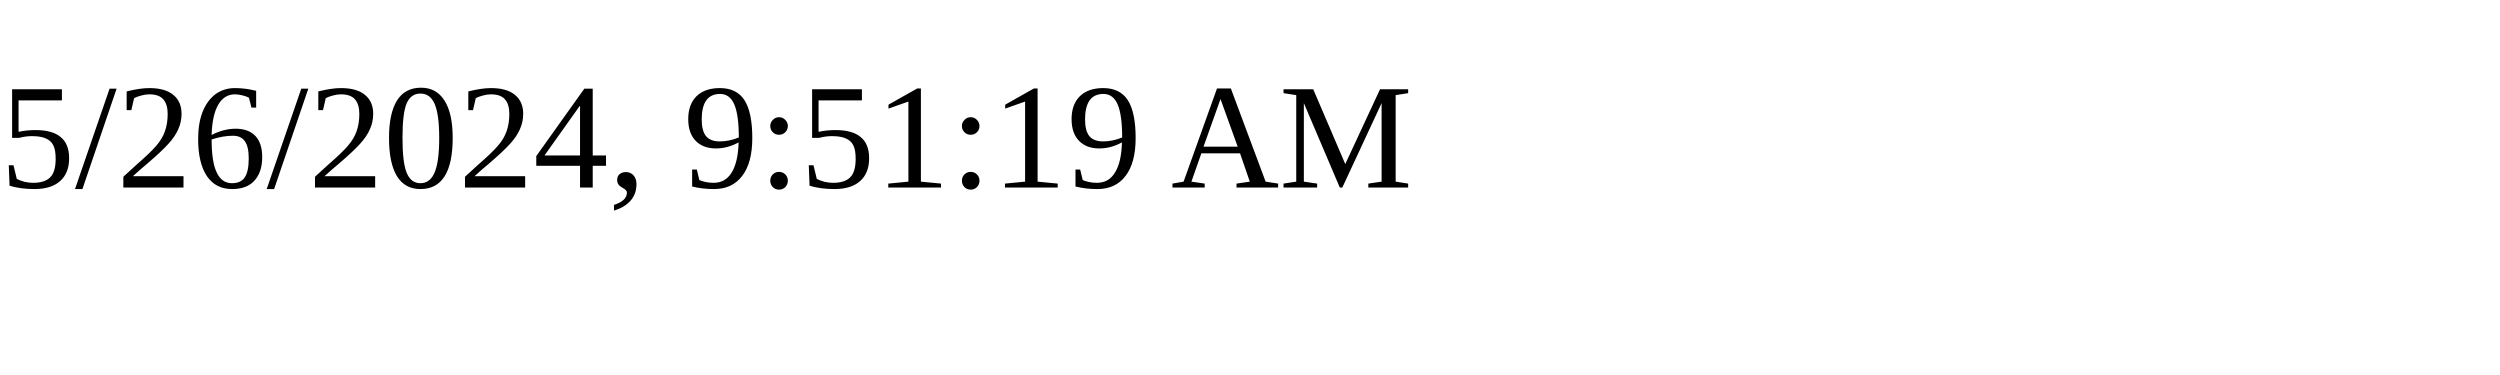
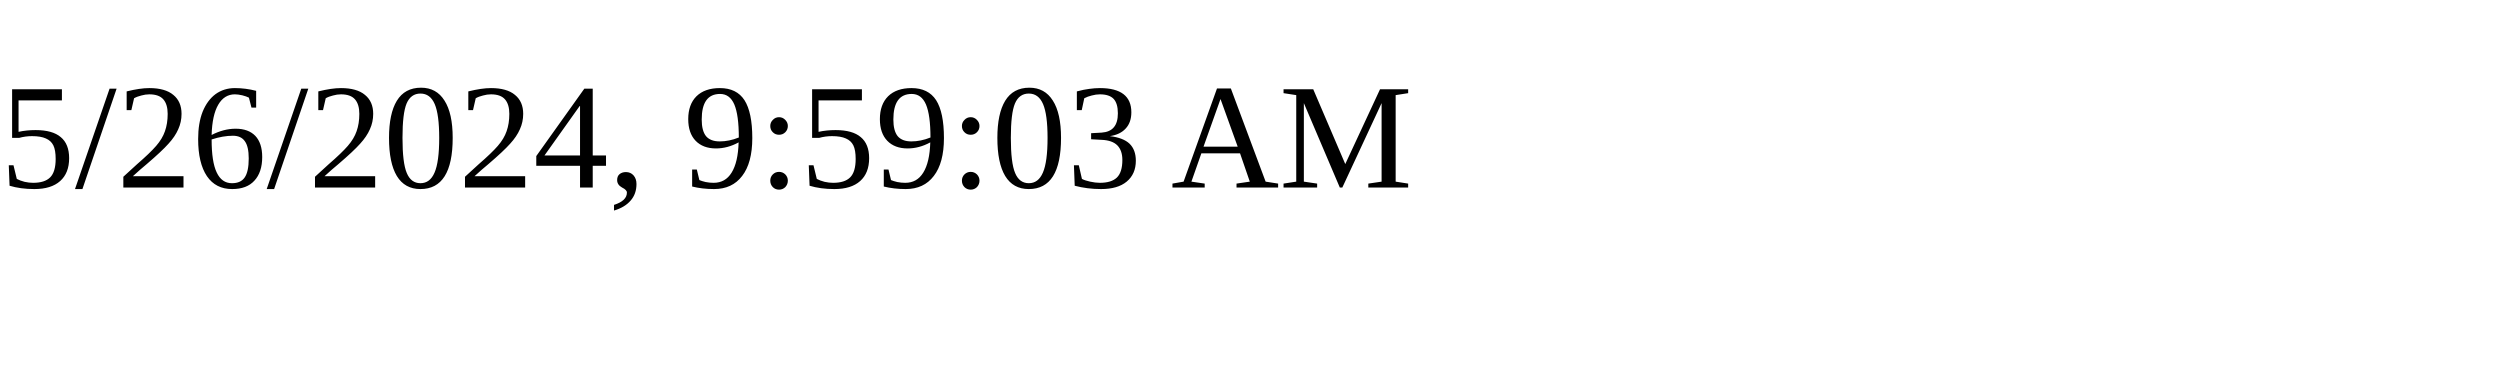
<svg xmlns="http://www.w3.org/2000/svg" height="30" width="200">
-   <text x="0" y="15">5/26/2024, 9:51:19 AM</text>
+   <text x="0" y="15">5/26/2024, 9:59:03 AM</text>
</svg>
